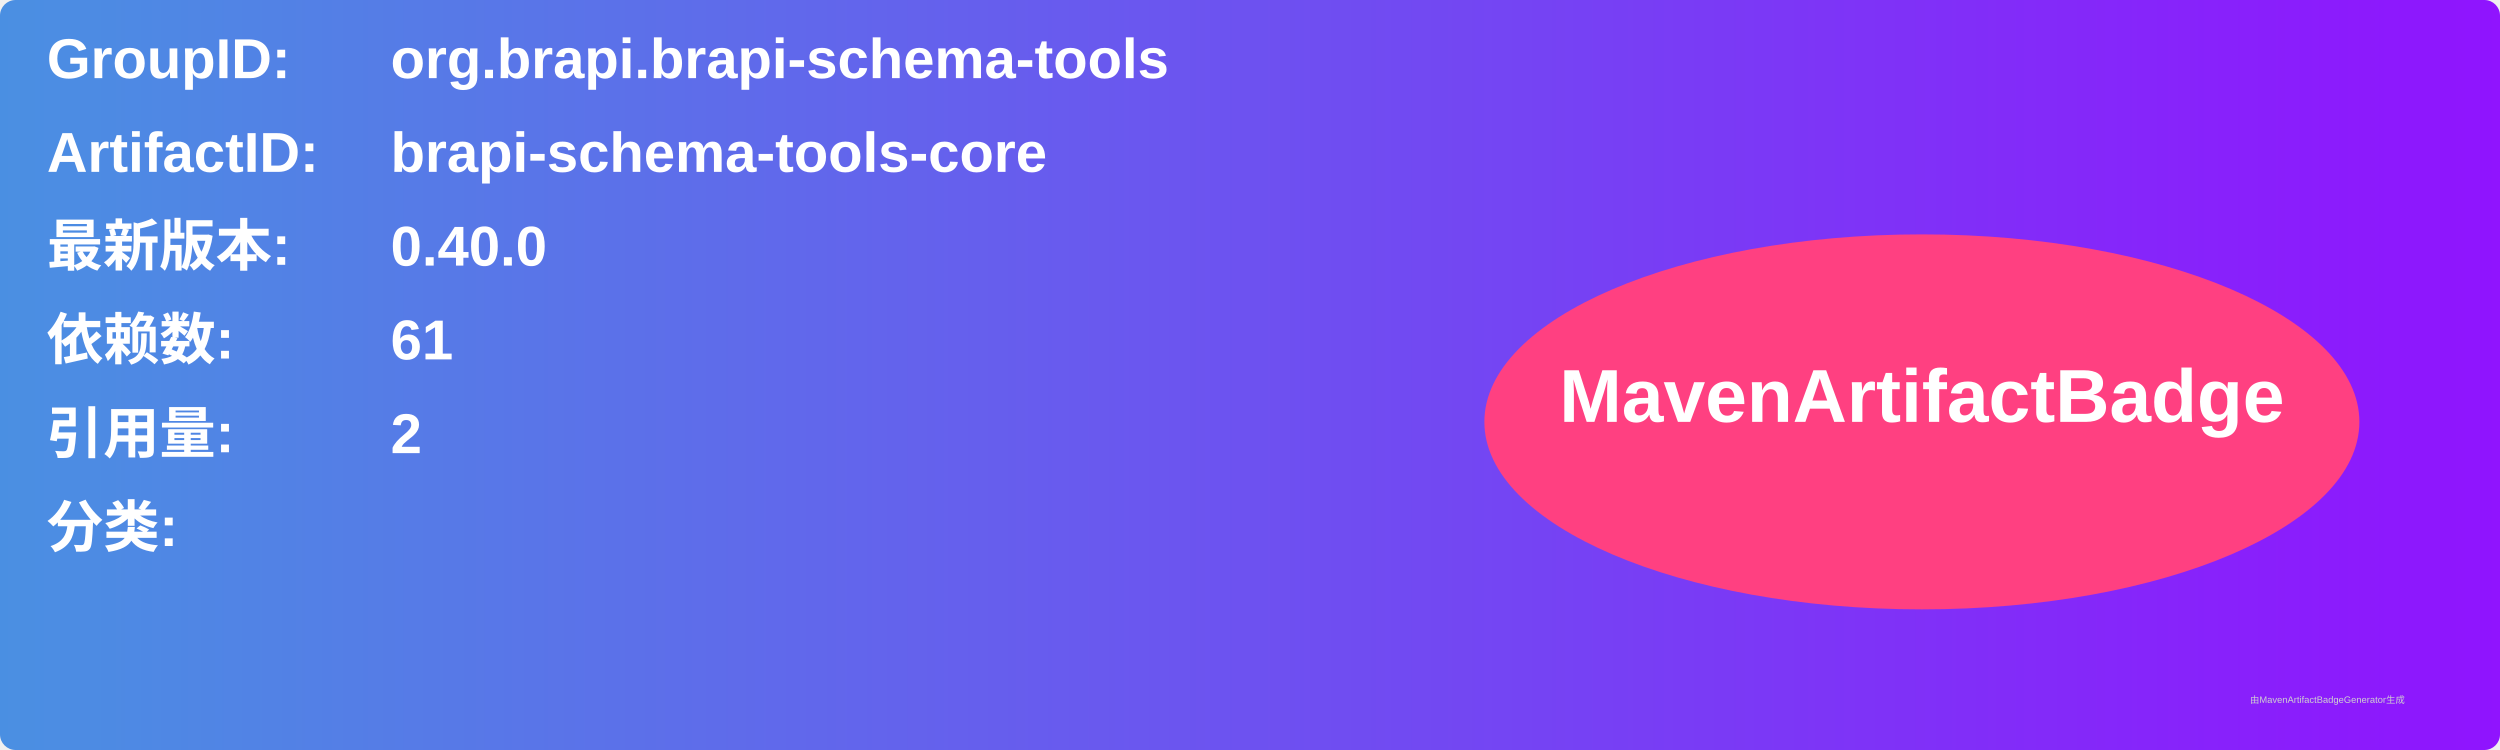
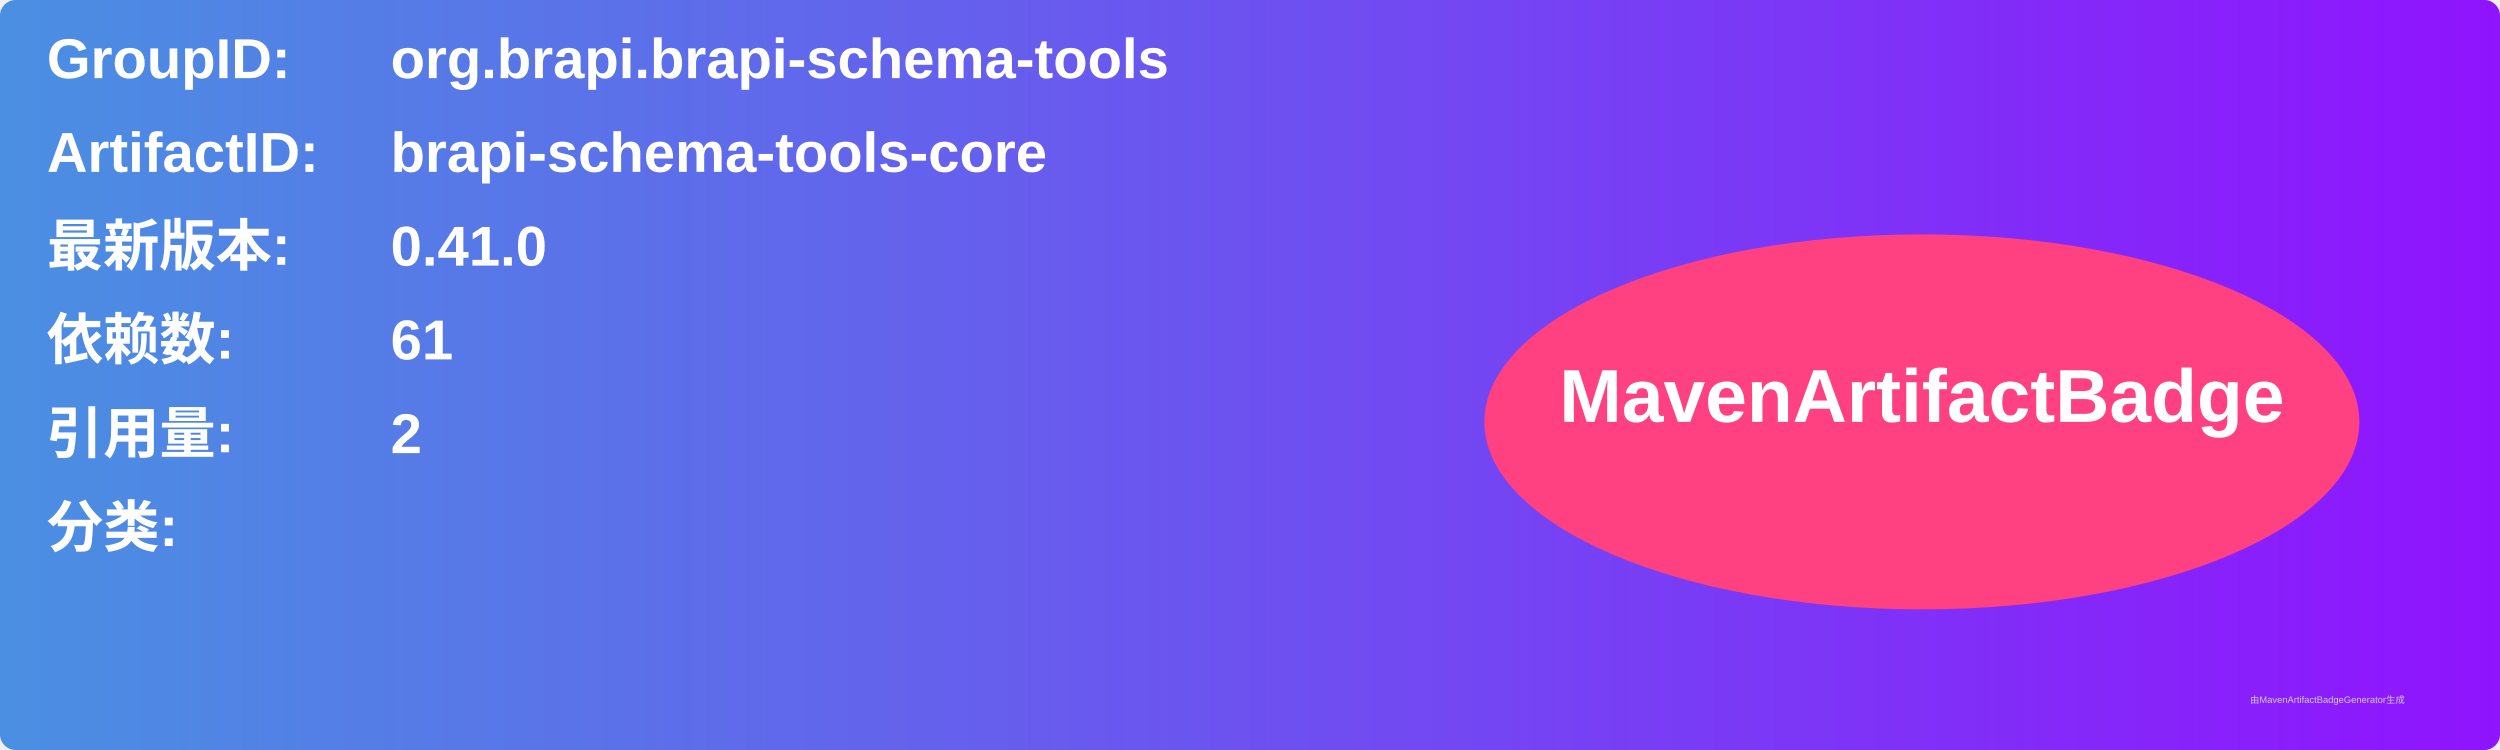
<svg xmlns="http://www.w3.org/2000/svg" width="800" height="240" viewBox="0 0 800 240">
  <linearGradient id="grad" x1="0%" y1="0%" x2="100%" y2="0%">
    <stop offset="0%" stop-color="#4a90e2" />
    <stop offset="100%" stop-color="#9013fe" />
  </linearGradient>
  <rect width="100%" height="100%" rx="5" ry="5" fill="url(#grad)" />
  <g transform="translate(15, 15)">
    <text x="0" y="10" font-family="Arial" font-size="18" fill="white" font-weight="bold" width="260">GroupID:</text>
    <text x="110" y="10" font-family="Arial" font-size="18" fill="white" font-weight="bold" width="460">org.brapi.brapi-schema-tools</text>
    <text x="0" y="40" font-family="Arial" font-size="18" fill="white" font-weight="bold" width="260">ArtifactID:</text>
    <text x="110" y="40" font-family="Arial" font-size="18" fill="white" font-weight="bold" width="460">brapi-schema-tools-core</text>
    <text x="0" y="70" font-family="Arial" font-size="18" fill="white" font-weight="bold">最新版本:</text>
    <text x="110" y="70" font-family="Arial" font-size="18" fill="white" font-weight="bold">
-       <tspan font-weight="bold">0.40.0</tspan>
+       <tspan font-weight="bold">0.41.0</tspan>
    </text>
    <text x="0" y="100" font-family="Arial" font-size="18" fill="white" font-weight="bold">依赖数: </text>
    <text x="110" y="100" font-family="Arial" font-size="18" fill="white">
      <tspan font-weight="bold">61</tspan>
    </text>
    <text x="0" y="130" font-family="Arial" font-size="18" fill="white" font-weight="bold">引用量: </text>
    <text x="110" y="130" font-family="Arial" font-size="18" fill="white">
      <tspan font-weight="bold">2</tspan>
    </text>
    <text x="0" y="160" font-family="Arial" font-size="18" fill="white" font-weight="bold">分类:</text>
    <text x="10" y="190" font-family="Arial" font-size="10" fill="white">
      <tspan font-weight="bold" />
    </text>
    <ellipse cx="600" cy="120" rx="140" ry="60" fill="#ff4081" />
    <text x="600" y="120" text-anchor="middle" font-family="Arial" font-size="24" fill="white" font-weight="bold">MavenArtifactBadge</text>
  </g>
  <text x="720" y="225" font-family="Arial" font-size="3" fill="#d0d0d0">由MavenArtifactBadgeGenerator生成</text>
</svg>
